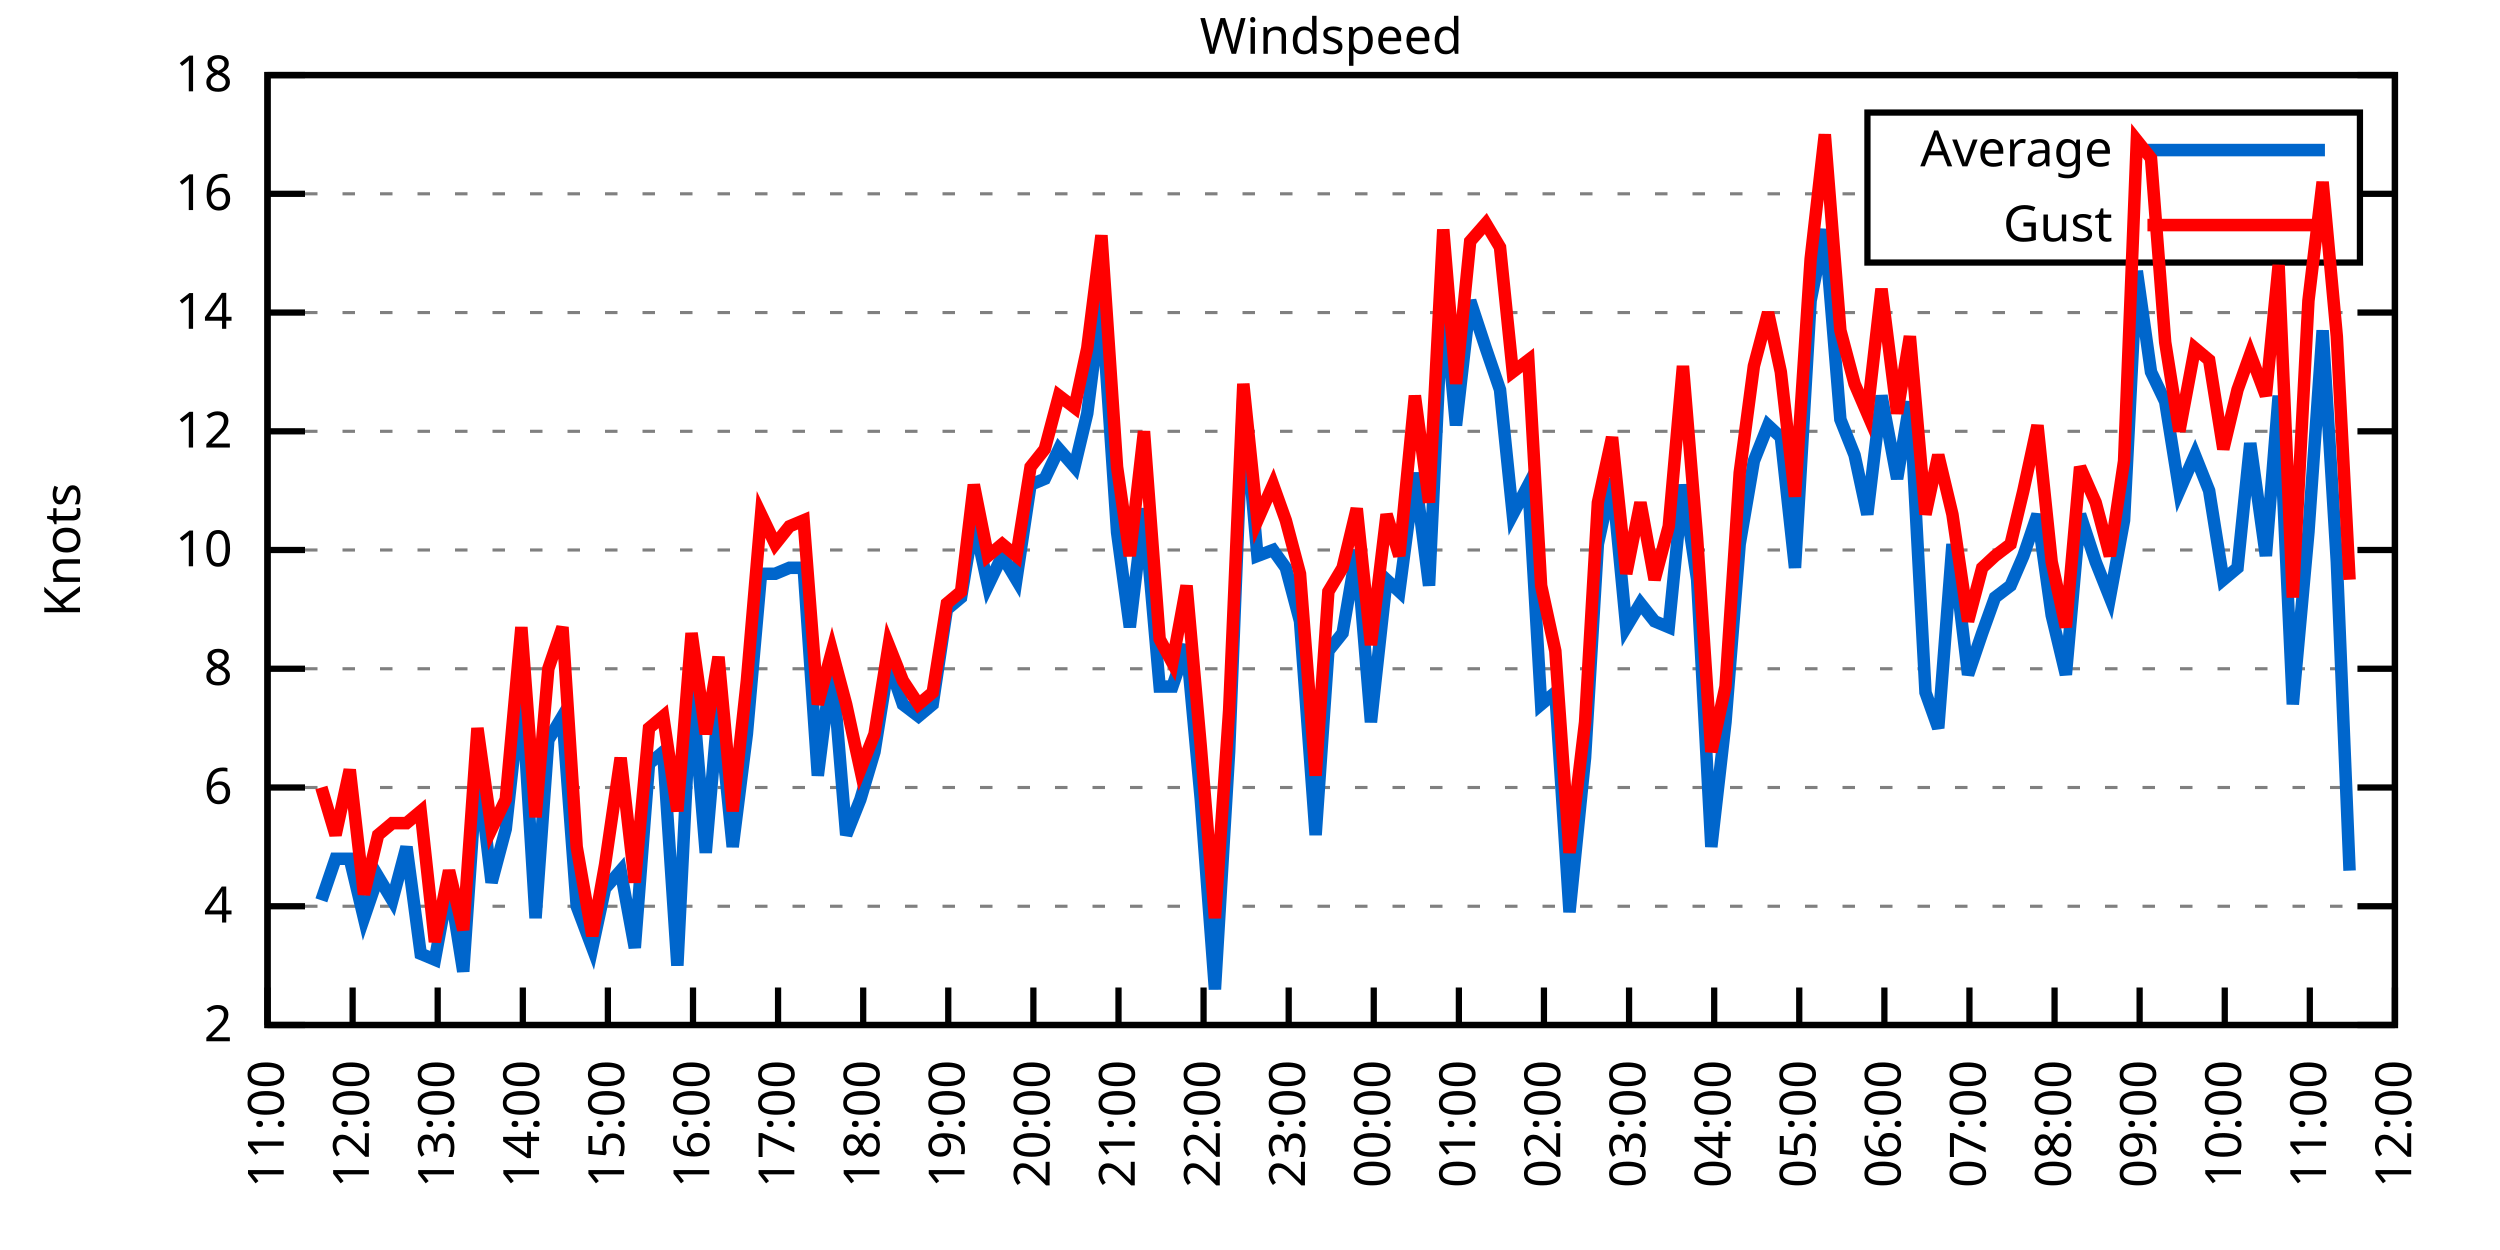
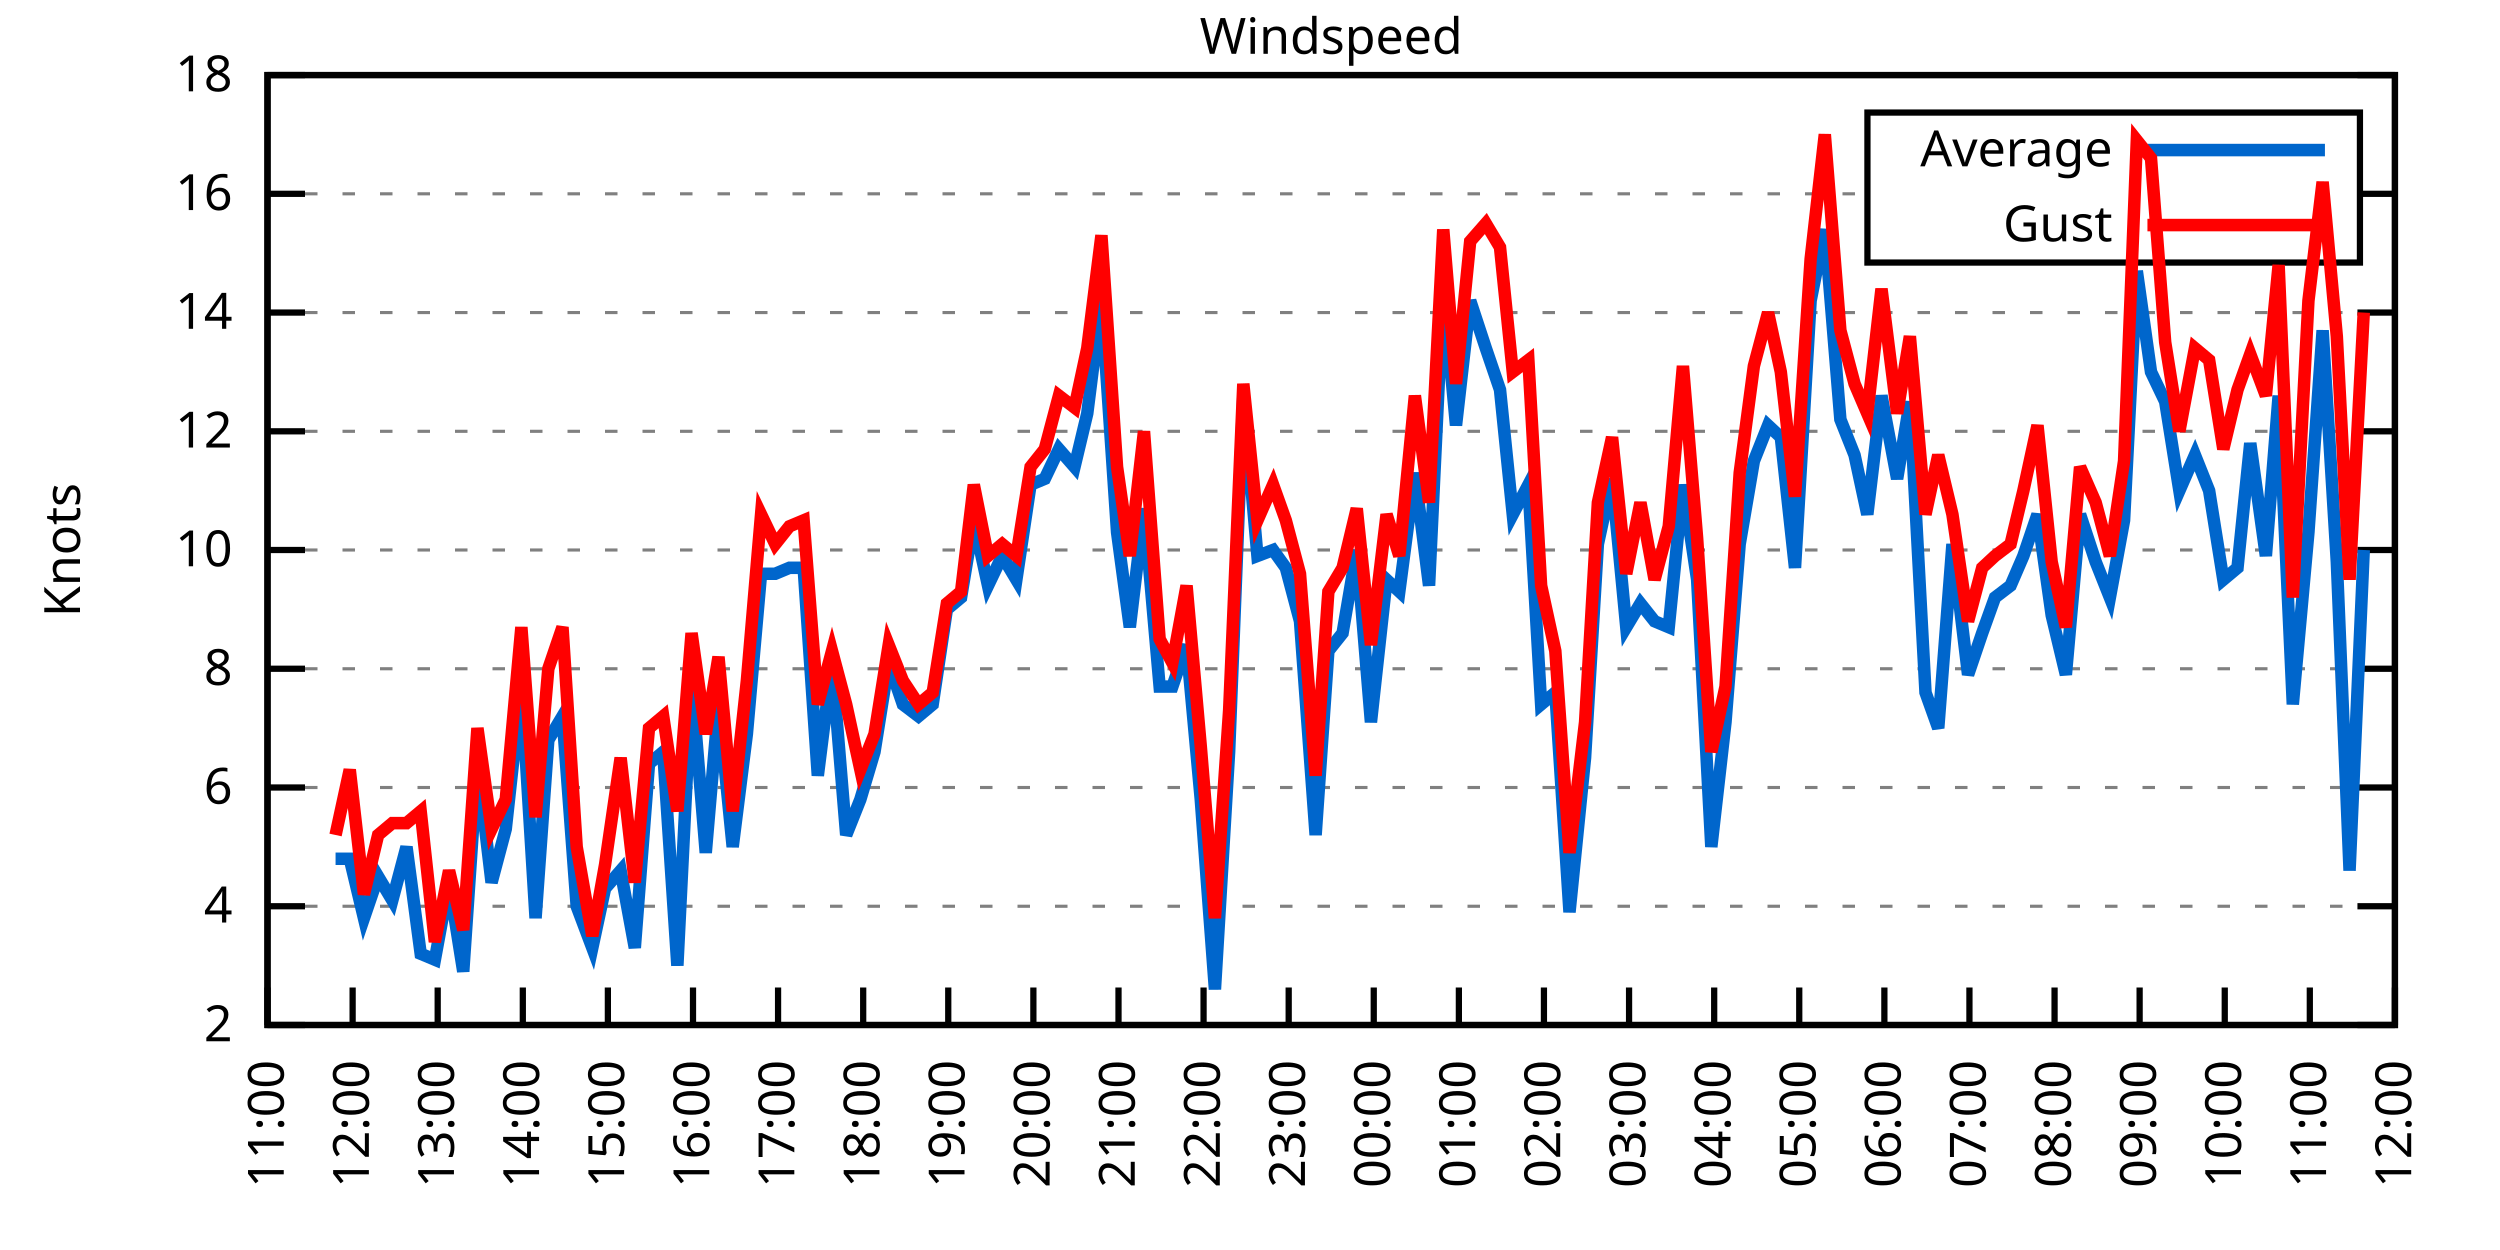
<svg xmlns="http://www.w3.org/2000/svg" xmlns:xlink="http://www.w3.org/1999/xlink" width="400" height="200" viewBox="0 0 400 200">
  <g id="gnuplot_canvas">
    <rect x="0" y="0" width="400" height="200" fill="none" />
    <defs>
      <circle id="gpDot" r="0.5" stroke-width="0.5" stroke="currentColor" />
      <path id="gpPt0" stroke-width="0.333" stroke="currentColor" d="M-1,0 h2 M0,-1 v2" />
      <path id="gpPt1" stroke-width="0.333" stroke="currentColor" d="M-1,-1 L1,1 M1,-1 L-1,1" />
      <path id="gpPt2" stroke-width="0.333" stroke="currentColor" d="M-1,0 L1,0 M0,-1 L0,1 M-1,-1 L1,1 M-1,1 L1,-1" />
      <rect id="gpPt3" stroke-width="0.333" stroke="currentColor" x="-1" y="-1" width="2" height="2" />
      <rect id="gpPt4" stroke-width="0.333" stroke="currentColor" fill="currentColor" x="-1" y="-1" width="2" height="2" />
      <circle id="gpPt5" stroke-width="0.333" stroke="currentColor" cx="0" cy="0" r="1" />
      <use xlink:href="#gpPt5" id="gpPt6" fill="currentColor" stroke="none" />
      <path id="gpPt7" stroke-width="0.333" stroke="currentColor" d="M0,-1.33 L-1.33,0.67 L1.33,0.67 z" />
      <use xlink:href="#gpPt7" id="gpPt8" fill="currentColor" stroke="none" />
      <use xlink:href="#gpPt7" id="gpPt9" stroke="currentColor" transform="rotate(180)" />
      <use xlink:href="#gpPt9" id="gpPt10" fill="currentColor" stroke="none" />
      <use xlink:href="#gpPt3" id="gpPt11" stroke="currentColor" transform="rotate(45)" />
      <use xlink:href="#gpPt11" id="gpPt12" fill="currentColor" stroke="none" />
      <path id="gpPt13" stroke-width="0.333" stroke="currentColor" d="M0,1.330 L1.265,0.411 L0.782,-1.067 L-0.782,-1.076 L-1.265,0.411 z" />
      <use xlink:href="#gpPt13" id="gpPt14" fill="currentColor" stroke="none" />
      <filter id="textbox" filterUnits="objectBoundingBox" x="0" y="0" height="1" width="1">
        <feFlood flood-color="white" flood-opacity="1" result="bgnd" />
        <feComposite in="SourceGraphic" in2="bgnd" operator="atop" />
      </filter>
      <filter id="greybox" filterUnits="objectBoundingBox" x="0" y="0" height="1" width="1">
        <feFlood flood-color="lightgrey" flood-opacity="1" result="grey" />
        <feComposite in="SourceGraphic" in2="grey" operator="atop" />
      </filter>
    </defs>
    <g fill="none" color="white" stroke="currentColor" stroke-width="1.00" stroke-linecap="butt" stroke-linejoin="miter">
</g>
    <g fill="none" color="black" stroke="currentColor" stroke-width="1.00" stroke-linecap="butt" stroke-linejoin="miter">
      <g stroke="none" shape-rendering="crispEdges">
        <polygon fill="rgb(255, 255, 255)" points="42.80,164.00 383.18,164.00 383.18,12.02 42.80,12.02 " />
      </g>
    </g>
    <g fill="none" color="black" stroke="currentColor" stroke-width="1.00" stroke-linecap="butt" stroke-linejoin="miter">
</g>
    <g fill="none" color="black" stroke="black" stroke-width="0.50" stroke-linecap="butt" stroke-linejoin="miter">
</g>
    <g fill="none" color="gray" stroke="currentColor" stroke-width="0.50" stroke-linecap="butt" stroke-linejoin="miter">
      <path stroke="gray" stroke-dasharray="2,4" class="gridline" d="M42.80,164.00 L383.19,164.00  " />
    </g>
    <g fill="none" color="gray" stroke="gray" stroke-width="1.00" stroke-linecap="butt" stroke-linejoin="miter">
</g>
    <g fill="none" color="black" stroke="currentColor" stroke-width="1.00" stroke-linecap="butt" stroke-linejoin="miter">
      <path stroke="black" d="M42.80,164.00 L48.80,164.00 M383.19,164.00 L377.19,164.00  " />
      <g transform="translate(37.20,166.60)" stroke="none" fill="black" font-family="Sans" font-size="8.00" text-anchor="end">
        <text>
          <tspan font-family="Sans"> 2</tspan>
        </text>
      </g>
    </g>
    <g fill="none" color="black" stroke="currentColor" stroke-width="1.00" stroke-linecap="butt" stroke-linejoin="miter">
</g>
    <g fill="none" color="black" stroke="black" stroke-width="0.50" stroke-linecap="butt" stroke-linejoin="miter">
</g>
    <g fill="none" color="gray" stroke="currentColor" stroke-width="0.50" stroke-linecap="butt" stroke-linejoin="miter">
      <path stroke="gray" stroke-dasharray="2,4" class="gridline" d="M42.80,145.00 L383.19,145.00  " />
    </g>
    <g fill="none" color="gray" stroke="gray" stroke-width="1.00" stroke-linecap="butt" stroke-linejoin="miter">
</g>
    <g fill="none" color="black" stroke="currentColor" stroke-width="1.00" stroke-linecap="butt" stroke-linejoin="miter">
      <path stroke="black" d="M42.80,145.00 L48.80,145.00 M383.19,145.00 L377.19,145.00  " />
      <g transform="translate(37.20,147.60)" stroke="none" fill="black" font-family="Sans" font-size="8.00" text-anchor="end">
        <text>
          <tspan font-family="Sans"> 4</tspan>
        </text>
      </g>
    </g>
    <g fill="none" color="black" stroke="currentColor" stroke-width="1.00" stroke-linecap="butt" stroke-linejoin="miter">
</g>
    <g fill="none" color="black" stroke="black" stroke-width="0.50" stroke-linecap="butt" stroke-linejoin="miter">
</g>
    <g fill="none" color="gray" stroke="currentColor" stroke-width="0.50" stroke-linecap="butt" stroke-linejoin="miter">
      <path stroke="gray" stroke-dasharray="2,4" class="gridline" d="M42.80,126.00 L383.19,126.00  " />
    </g>
    <g fill="none" color="gray" stroke="gray" stroke-width="1.00" stroke-linecap="butt" stroke-linejoin="miter">
</g>
    <g fill="none" color="black" stroke="currentColor" stroke-width="1.00" stroke-linecap="butt" stroke-linejoin="miter">
      <path stroke="black" d="M42.80,126.00 L48.80,126.00 M383.19,126.00 L377.19,126.00  " />
      <g transform="translate(37.20,128.60)" stroke="none" fill="black" font-family="Sans" font-size="8.00" text-anchor="end">
        <text>
          <tspan font-family="Sans"> 6</tspan>
        </text>
      </g>
    </g>
    <g fill="none" color="black" stroke="currentColor" stroke-width="1.00" stroke-linecap="butt" stroke-linejoin="miter">
</g>
    <g fill="none" color="black" stroke="black" stroke-width="0.50" stroke-linecap="butt" stroke-linejoin="miter">
</g>
    <g fill="none" color="gray" stroke="currentColor" stroke-width="0.50" stroke-linecap="butt" stroke-linejoin="miter">
      <path stroke="gray" stroke-dasharray="2,4" class="gridline" d="M42.80,107.00 L383.19,107.00  " />
    </g>
    <g fill="none" color="gray" stroke="gray" stroke-width="1.00" stroke-linecap="butt" stroke-linejoin="miter">
</g>
    <g fill="none" color="black" stroke="currentColor" stroke-width="1.00" stroke-linecap="butt" stroke-linejoin="miter">
      <path stroke="black" d="M42.80,107.00 L48.80,107.00 M383.19,107.00 L377.19,107.00  " />
      <g transform="translate(37.20,109.60)" stroke="none" fill="black" font-family="Sans" font-size="8.00" text-anchor="end">
        <text>
          <tspan font-family="Sans"> 8</tspan>
        </text>
      </g>
    </g>
    <g fill="none" color="black" stroke="currentColor" stroke-width="1.00" stroke-linecap="butt" stroke-linejoin="miter">
</g>
    <g fill="none" color="black" stroke="black" stroke-width="0.50" stroke-linecap="butt" stroke-linejoin="miter">
</g>
    <g fill="none" color="gray" stroke="currentColor" stroke-width="0.50" stroke-linecap="butt" stroke-linejoin="miter">
      <path stroke="gray" stroke-dasharray="2,4" class="gridline" d="M42.80,88.00 L383.19,88.00  " />
    </g>
    <g fill="none" color="gray" stroke="gray" stroke-width="1.00" stroke-linecap="butt" stroke-linejoin="miter">
</g>
    <g fill="none" color="black" stroke="currentColor" stroke-width="1.00" stroke-linecap="butt" stroke-linejoin="miter">
      <path stroke="black" d="M42.80,88.00 L48.80,88.00 M383.19,88.00 L377.19,88.00  " />
      <g transform="translate(37.20,90.60)" stroke="none" fill="black" font-family="Sans" font-size="8.00" text-anchor="end">
        <text>
          <tspan font-family="Sans"> 10</tspan>
        </text>
      </g>
    </g>
    <g fill="none" color="black" stroke="currentColor" stroke-width="1.00" stroke-linecap="butt" stroke-linejoin="miter">
</g>
    <g fill="none" color="black" stroke="black" stroke-width="0.50" stroke-linecap="butt" stroke-linejoin="miter">
</g>
    <g fill="none" color="gray" stroke="currentColor" stroke-width="0.50" stroke-linecap="butt" stroke-linejoin="miter">
      <path stroke="gray" stroke-dasharray="2,4" class="gridline" d="M42.80,69.01 L383.19,69.01  " />
    </g>
    <g fill="none" color="gray" stroke="gray" stroke-width="1.00" stroke-linecap="butt" stroke-linejoin="miter">
</g>
    <g fill="none" color="black" stroke="currentColor" stroke-width="1.00" stroke-linecap="butt" stroke-linejoin="miter">
      <path stroke="black" d="M42.80,69.01 L48.80,69.01 M383.19,69.01 L377.19,69.01  " />
      <g transform="translate(37.20,71.61)" stroke="none" fill="black" font-family="Sans" font-size="8.00" text-anchor="end">
        <text>
          <tspan font-family="Sans"> 12</tspan>
        </text>
      </g>
    </g>
    <g fill="none" color="black" stroke="currentColor" stroke-width="1.00" stroke-linecap="butt" stroke-linejoin="miter">
</g>
    <g fill="none" color="black" stroke="black" stroke-width="0.50" stroke-linecap="butt" stroke-linejoin="miter">
</g>
    <g fill="none" color="gray" stroke="currentColor" stroke-width="0.50" stroke-linecap="butt" stroke-linejoin="miter">
      <path stroke="gray" stroke-dasharray="2,4" class="gridline" d="M42.80,50.01 L383.19,50.01  " />
    </g>
    <g fill="none" color="gray" stroke="gray" stroke-width="1.00" stroke-linecap="butt" stroke-linejoin="miter">
</g>
    <g fill="none" color="black" stroke="currentColor" stroke-width="1.00" stroke-linecap="butt" stroke-linejoin="miter">
      <path stroke="black" d="M42.80,50.01 L48.80,50.01 M383.19,50.01 L377.19,50.01  " />
      <g transform="translate(37.20,52.61)" stroke="none" fill="black" font-family="Sans" font-size="8.00" text-anchor="end">
        <text>
          <tspan font-family="Sans"> 14</tspan>
        </text>
      </g>
    </g>
    <g fill="none" color="black" stroke="currentColor" stroke-width="1.00" stroke-linecap="butt" stroke-linejoin="miter">
</g>
    <g fill="none" color="black" stroke="black" stroke-width="0.50" stroke-linecap="butt" stroke-linejoin="miter">
</g>
    <g fill="none" color="gray" stroke="currentColor" stroke-width="0.50" stroke-linecap="butt" stroke-linejoin="miter">
      <path stroke="gray" stroke-dasharray="2,4" class="gridline" d="M42.80,31.01 L298.79,31.01 M377.59,31.01 L383.19,31.01  " />
    </g>
    <g fill="none" color="gray" stroke="gray" stroke-width="1.00" stroke-linecap="butt" stroke-linejoin="miter">
</g>
    <g fill="none" color="black" stroke="currentColor" stroke-width="1.00" stroke-linecap="butt" stroke-linejoin="miter">
      <path stroke="black" d="M42.80,31.01 L48.80,31.01 M383.19,31.01 L377.19,31.01  " />
      <g transform="translate(37.20,33.61)" stroke="none" fill="black" font-family="Sans" font-size="8.00" text-anchor="end">
        <text>
          <tspan font-family="Sans"> 16</tspan>
        </text>
      </g>
    </g>
    <g fill="none" color="black" stroke="currentColor" stroke-width="1.00" stroke-linecap="butt" stroke-linejoin="miter">
</g>
    <g fill="none" color="black" stroke="black" stroke-width="0.50" stroke-linecap="butt" stroke-linejoin="miter">
</g>
    <g fill="none" color="gray" stroke="currentColor" stroke-width="0.50" stroke-linecap="butt" stroke-linejoin="miter">
      <path stroke="gray" stroke-dasharray="2,4" class="gridline" d="M42.80,12.01 L383.19,12.01  " />
    </g>
    <g fill="none" color="gray" stroke="gray" stroke-width="1.00" stroke-linecap="butt" stroke-linejoin="miter">
</g>
    <g fill="none" color="black" stroke="currentColor" stroke-width="1.00" stroke-linecap="butt" stroke-linejoin="miter">
      <path stroke="black" d="M42.80,12.01 L48.80,12.01 M383.19,12.01 L377.19,12.01  " />
      <g transform="translate(37.20,14.61)" stroke="none" fill="black" font-family="Sans" font-size="8.00" text-anchor="end">
        <text>
          <tspan font-family="Sans"> 18</tspan>
        </text>
      </g>
    </g>
    <g fill="none" color="black" stroke="currentColor" stroke-width="1.00" stroke-linecap="butt" stroke-linejoin="miter">
      <path stroke="black" d="M42.80,164.00 L42.80,158.00  " />
      <g transform="translate(45.40,169.60) rotate(270.00)" stroke="none" fill="black" font-family="Sans" font-size="8.00" text-anchor="end">
        <text>
          <tspan font-family="Sans">11:00</tspan>
        </text>
      </g>
    </g>
    <g fill="none" color="black" stroke="currentColor" stroke-width="1.00" stroke-linecap="butt" stroke-linejoin="miter">
      <path stroke="black" d="M56.42,164.00 L56.42,158.00  " />
      <g transform="translate(59.02,169.60) rotate(270.00)" stroke="none" fill="black" font-family="Sans" font-size="8.00" text-anchor="end">
        <text>
          <tspan font-family="Sans">12:00</tspan>
        </text>
      </g>
    </g>
    <g fill="none" color="black" stroke="currentColor" stroke-width="1.00" stroke-linecap="butt" stroke-linejoin="miter">
      <path stroke="black" d="M70.03,164.00 L70.03,158.00  " />
      <g transform="translate(72.63,169.60) rotate(270.00)" stroke="none" fill="black" font-family="Sans" font-size="8.00" text-anchor="end">
        <text>
          <tspan font-family="Sans">13:00</tspan>
        </text>
      </g>
    </g>
    <g fill="none" color="black" stroke="currentColor" stroke-width="1.00" stroke-linecap="butt" stroke-linejoin="miter">
      <path stroke="black" d="M83.65,164.00 L83.65,158.00  " />
      <g transform="translate(86.25,169.60) rotate(270.00)" stroke="none" fill="black" font-family="Sans" font-size="8.00" text-anchor="end">
        <text>
          <tspan font-family="Sans">14:00</tspan>
        </text>
      </g>
    </g>
    <g fill="none" color="black" stroke="currentColor" stroke-width="1.00" stroke-linecap="butt" stroke-linejoin="miter">
      <path stroke="black" d="M97.26,164.00 L97.26,158.00  " />
      <g transform="translate(99.86,169.60) rotate(270.00)" stroke="none" fill="black" font-family="Sans" font-size="8.00" text-anchor="end">
        <text>
          <tspan font-family="Sans">15:00</tspan>
        </text>
      </g>
    </g>
    <g fill="none" color="black" stroke="currentColor" stroke-width="1.00" stroke-linecap="butt" stroke-linejoin="miter">
      <path stroke="black" d="M110.88,164.00 L110.88,158.00  " />
      <g transform="translate(113.48,169.60) rotate(270.00)" stroke="none" fill="black" font-family="Sans" font-size="8.00" text-anchor="end">
        <text>
          <tspan font-family="Sans">16:00</tspan>
        </text>
      </g>
    </g>
    <g fill="none" color="black" stroke="currentColor" stroke-width="1.00" stroke-linecap="butt" stroke-linejoin="miter">
      <path stroke="black" d="M124.49,164.00 L124.49,158.00  " />
      <g transform="translate(127.09,169.60) rotate(270.00)" stroke="none" fill="black" font-family="Sans" font-size="8.00" text-anchor="end">
        <text>
          <tspan font-family="Sans">17:00</tspan>
        </text>
      </g>
    </g>
    <g fill="none" color="black" stroke="currentColor" stroke-width="1.00" stroke-linecap="butt" stroke-linejoin="miter">
      <path stroke="black" d="M138.11,164.00 L138.11,158.00  " />
      <g transform="translate(140.71,169.60) rotate(270.00)" stroke="none" fill="black" font-family="Sans" font-size="8.00" text-anchor="end">
        <text>
          <tspan font-family="Sans">18:00</tspan>
        </text>
      </g>
    </g>
    <g fill="none" color="black" stroke="currentColor" stroke-width="1.00" stroke-linecap="butt" stroke-linejoin="miter">
      <path stroke="black" d="M151.72,164.00 L151.72,158.00  " />
      <g transform="translate(154.32,169.60) rotate(270.00)" stroke="none" fill="black" font-family="Sans" font-size="8.00" text-anchor="end">
        <text>
          <tspan font-family="Sans">19:00</tspan>
        </text>
      </g>
    </g>
    <g fill="none" color="black" stroke="currentColor" stroke-width="1.00" stroke-linecap="butt" stroke-linejoin="miter">
      <path stroke="black" d="M165.34,164.00 L165.34,158.00  " />
      <g transform="translate(167.94,169.60) rotate(270.00)" stroke="none" fill="black" font-family="Sans" font-size="8.00" text-anchor="end">
        <text>
          <tspan font-family="Sans">20:00</tspan>
        </text>
      </g>
    </g>
    <g fill="none" color="black" stroke="currentColor" stroke-width="1.00" stroke-linecap="butt" stroke-linejoin="miter">
      <path stroke="black" d="M178.96,164.00 L178.96,158.00  " />
      <g transform="translate(181.56,169.60) rotate(270.00)" stroke="none" fill="black" font-family="Sans" font-size="8.00" text-anchor="end">
        <text>
          <tspan font-family="Sans">21:00</tspan>
        </text>
      </g>
    </g>
    <g fill="none" color="black" stroke="currentColor" stroke-width="1.00" stroke-linecap="butt" stroke-linejoin="miter">
      <path stroke="black" d="M192.57,164.00 L192.57,158.00  " />
      <g transform="translate(195.17,169.60) rotate(270.00)" stroke="none" fill="black" font-family="Sans" font-size="8.00" text-anchor="end">
        <text>
          <tspan font-family="Sans">22:00</tspan>
        </text>
      </g>
    </g>
    <g fill="none" color="black" stroke="currentColor" stroke-width="1.00" stroke-linecap="butt" stroke-linejoin="miter">
      <path stroke="black" d="M206.19,164.00 L206.19,158.00  " />
      <g transform="translate(208.79,169.60) rotate(270.00)" stroke="none" fill="black" font-family="Sans" font-size="8.00" text-anchor="end">
        <text>
          <tspan font-family="Sans">23:00</tspan>
        </text>
      </g>
    </g>
    <g fill="none" color="black" stroke="currentColor" stroke-width="1.00" stroke-linecap="butt" stroke-linejoin="miter">
      <path stroke="black" d="M219.80,164.00 L219.80,158.00  " />
      <g transform="translate(222.40,169.60) rotate(270.00)" stroke="none" fill="black" font-family="Sans" font-size="8.00" text-anchor="end">
        <text>
          <tspan font-family="Sans">00:00</tspan>
        </text>
      </g>
    </g>
    <g fill="none" color="black" stroke="currentColor" stroke-width="1.00" stroke-linecap="butt" stroke-linejoin="miter">
      <path stroke="black" d="M233.42,164.00 L233.42,158.00  " />
      <g transform="translate(236.02,169.60) rotate(270.00)" stroke="none" fill="black" font-family="Sans" font-size="8.00" text-anchor="end">
        <text>
          <tspan font-family="Sans">01:00</tspan>
        </text>
      </g>
    </g>
    <g fill="none" color="black" stroke="currentColor" stroke-width="1.00" stroke-linecap="butt" stroke-linejoin="miter">
      <path stroke="black" d="M247.03,164.00 L247.03,158.00  " />
      <g transform="translate(249.63,169.60) rotate(270.00)" stroke="none" fill="black" font-family="Sans" font-size="8.00" text-anchor="end">
        <text>
          <tspan font-family="Sans">02:00</tspan>
        </text>
      </g>
    </g>
    <g fill="none" color="black" stroke="currentColor" stroke-width="1.00" stroke-linecap="butt" stroke-linejoin="miter">
      <path stroke="black" d="M260.65,164.00 L260.65,158.00  " />
      <g transform="translate(263.25,169.60) rotate(270.00)" stroke="none" fill="black" font-family="Sans" font-size="8.00" text-anchor="end">
        <text>
          <tspan font-family="Sans">03:00</tspan>
        </text>
      </g>
    </g>
    <g fill="none" color="black" stroke="currentColor" stroke-width="1.00" stroke-linecap="butt" stroke-linejoin="miter">
      <path stroke="black" d="M274.27,164.00 L274.27,158.00  " />
      <g transform="translate(276.87,169.60) rotate(270.00)" stroke="none" fill="black" font-family="Sans" font-size="8.00" text-anchor="end">
        <text>
          <tspan font-family="Sans">04:00</tspan>
        </text>
      </g>
    </g>
    <g fill="none" color="black" stroke="currentColor" stroke-width="1.00" stroke-linecap="butt" stroke-linejoin="miter">
      <path stroke="black" d="M287.88,164.00 L287.88,158.00  " />
      <g transform="translate(290.48,169.60) rotate(270.00)" stroke="none" fill="black" font-family="Sans" font-size="8.00" text-anchor="end">
        <text>
          <tspan font-family="Sans">05:00</tspan>
        </text>
      </g>
    </g>
    <g fill="none" color="black" stroke="currentColor" stroke-width="1.00" stroke-linecap="butt" stroke-linejoin="miter">
      <path stroke="black" d="M301.50,164.00 L301.50,158.00  " />
      <g transform="translate(304.10,169.60) rotate(270.00)" stroke="none" fill="black" font-family="Sans" font-size="8.00" text-anchor="end">
        <text>
          <tspan font-family="Sans">06:00</tspan>
        </text>
      </g>
    </g>
    <g fill="none" color="black" stroke="currentColor" stroke-width="1.00" stroke-linecap="butt" stroke-linejoin="miter">
      <path stroke="black" d="M315.11,164.00 L315.11,158.00  " />
      <g transform="translate(317.71,169.60) rotate(270.00)" stroke="none" fill="black" font-family="Sans" font-size="8.00" text-anchor="end">
        <text>
          <tspan font-family="Sans">07:00</tspan>
        </text>
      </g>
    </g>
    <g fill="none" color="black" stroke="currentColor" stroke-width="1.00" stroke-linecap="butt" stroke-linejoin="miter">
      <path stroke="black" d="M328.73,164.00 L328.73,158.00  " />
      <g transform="translate(331.33,169.60) rotate(270.00)" stroke="none" fill="black" font-family="Sans" font-size="8.00" text-anchor="end">
        <text>
          <tspan font-family="Sans">08:00</tspan>
        </text>
      </g>
    </g>
    <g fill="none" color="black" stroke="currentColor" stroke-width="1.00" stroke-linecap="butt" stroke-linejoin="miter">
      <path stroke="black" d="M342.34,164.00 L342.34,158.00  " />
      <g transform="translate(344.94,169.60) rotate(270.00)" stroke="none" fill="black" font-family="Sans" font-size="8.00" text-anchor="end">
        <text>
          <tspan font-family="Sans">09:00</tspan>
        </text>
      </g>
    </g>
    <g fill="none" color="black" stroke="currentColor" stroke-width="1.00" stroke-linecap="butt" stroke-linejoin="miter">
      <path stroke="black" d="M355.96,164.00 L355.96,158.00  " />
      <g transform="translate(358.56,169.60) rotate(270.00)" stroke="none" fill="black" font-family="Sans" font-size="8.00" text-anchor="end">
        <text>
          <tspan font-family="Sans">10:00</tspan>
        </text>
      </g>
    </g>
    <g fill="none" color="black" stroke="currentColor" stroke-width="1.00" stroke-linecap="butt" stroke-linejoin="miter">
      <path stroke="black" d="M369.57,164.00 L369.57,158.00  " />
      <g transform="translate(372.17,169.60) rotate(270.00)" stroke="none" fill="black" font-family="Sans" font-size="8.00" text-anchor="end">
        <text>
          <tspan font-family="Sans">11:00</tspan>
        </text>
      </g>
    </g>
    <g fill="none" color="black" stroke="currentColor" stroke-width="1.00" stroke-linecap="butt" stroke-linejoin="miter">
      <path stroke="black" d="M383.19,164.00 L383.19,158.00  " />
      <g transform="translate(385.79,169.60) rotate(270.00)" stroke="none" fill="black" font-family="Sans" font-size="8.00" text-anchor="end">
        <text>
          <tspan font-family="Sans">12:00</tspan>
        </text>
      </g>
    </g>
    <g fill="none" color="black" stroke="currentColor" stroke-width="1.00" stroke-linecap="butt" stroke-linejoin="miter">
</g>
    <g fill="none" color="black" stroke="currentColor" stroke-width="1.00" stroke-linecap="butt" stroke-linejoin="miter">
      <path stroke="black" d="M42.80,12.01 L42.80,164.00 L383.19,164.00 L383.19,12.01 L42.80,12.01 Z  " />
    </g>
    <g fill="none" color="black" stroke="currentColor" stroke-width="1.00" stroke-linecap="butt" stroke-linejoin="miter">
</g>
    <g fill="none" color="black" stroke="currentColor" stroke-width="1.00" stroke-linecap="butt" stroke-linejoin="miter">
      <path stroke="black" d="M298.79,42.01 L298.79,18.01 L377.59,18.01 L377.59,42.01 L298.79,42.01 Z  " />
    </g>
    <g id="Windspeed_plot_1">
      <g fill="none" color="white" stroke="black" stroke-width="2.00" stroke-linecap="butt" stroke-linejoin="miter">
</g>
      <g fill="none" color="black" stroke="currentColor" stroke-width="2.00" stroke-linecap="butt" stroke-linejoin="miter">
        <g transform="translate(337.99,26.61)" stroke="none" fill="black" font-family="Sans" font-size="8.00" text-anchor="end">
          <text>
            <tspan font-family="Sans">Average</tspan>
          </text>
        </g>
      </g>
      <g fill="none" color="black" stroke="currentColor" stroke-width="2.00" stroke-linecap="butt" stroke-linejoin="miter">
-         <path stroke="rgb(  0, 102, 204)" d="M343.59,24.01 L371.99,24.01 M51.42,144.05 L53.69,137.40 L55.96,137.40 L58.23,146.90 L60.50,140.25 L62.77,144.05   L65.04,135.50 L67.31,152.60 L69.58,153.55 L71.85,141.20 L74.12,155.45 L76.39,122.20 L78.65,141.20 L80.92,132.65   L83.42,109.85 L85.69,146.90 L87.73,118.40 L90.00,114.60 L92.27,145.00 L94.77,151.65 L96.81,142.15 L99.30,139.30   L101.57,151.65 L103.84,122.20 L106.11,120.30 L108.38,154.50 L110.65,108.90 L112.92,136.45 L114.96,112.70 L117.23,135.50   L119.50,117.45 L121.77,91.80 L124.04,91.80 L126.31,90.85 L128.58,90.85 L130.85,124.10 L133.12,106.05 L135.39,133.60   L137.66,127.90 L139.92,120.30 L142.19,106.05 L144.46,112.70 L146.96,114.60 L149.23,112.70 L151.50,97.50 L153.77,95.60   L155.81,83.26 L158.08,93.70 L160.35,88.95 L162.62,92.75 L164.89,77.56 L167.16,76.61 L169.43,71.86 L171.92,74.71   L173.96,66.16 L176.23,48.11 L178.73,85.16 L180.77,100.35 L183.04,81.36 L185.54,109.85 L187.58,109.85 L189.85,103.20   L192.12,127.90 L194.39,158.30 L196.66,120.30 L198.93,63.31 L201.19,88.95 L203.69,88.00 L205.73,90.85 L208.00,99.40   L210.50,133.60 L212.54,104.15 L214.81,101.30 L217.08,88.00 L219.35,115.55 L221.85,92.75 L223.89,94.65 L226.38,75.66   L228.65,93.70 L230.92,46.21 L232.96,68.06 L235.23,48.11 L237.73,55.71 L240.00,62.36 L242.04,82.31 L244.54,77.56   L246.58,112.70 L248.85,110.80 L251.12,145.95 L253.61,121.25 L255.66,87.06 L257.93,76.61 L260.20,100.35 L262.47,96.55   L264.73,99.40 L267.00,100.35 L269.27,77.56 L271.54,92.75 L273.81,135.50 L276.08,115.55 L278.35,87.06 L280.62,73.76   L282.89,68.06 L284.93,69.96 L287.20,90.85 L289.70,48.11 L291.97,36.71 L294.46,67.11 L296.73,72.81 L298.77,82.31   L301.04,63.31 L303.54,76.61 L305.58,64.26 L308.08,110.80 L310.12,116.50 L312.39,87.06 L314.89,107.95 L317.15,101.30   L319.20,95.60 L321.69,93.70 L323.74,88.95 L326.00,82.31 L328.27,98.45 L330.54,107.95 L332.81,82.31 L335.31,89.90   L337.58,95.60 L339.85,83.26 L341.89,43.36 L344.16,59.51 L346.43,64.26 L348.70,78.51 L351.19,72.81 L353.46,78.51   L355.73,92.75 L358.00,90.85 L360.04,70.91 L362.54,88.95 L364.58,63.31 L366.85,112.70 L369.35,85.16 L371.62,52.86   L373.89,89.90 L375.93,139.30  " />
+         <path stroke="rgb(  0, 102, 204)" d="M343.59,24.01 L371.99,24.01 M53.69,137.40 L55.96,137.40 L58.23,146.90 L60.50,140.25 L62.77,144.05 L65.04,135.50   L67.31,152.60 L69.58,153.55 L71.85,141.20 L74.12,155.45 L76.39,122.20 L78.65,141.20 L80.92,132.65 L83.42,109.85   L85.69,146.90 L87.73,118.40 L90.00,114.60 L92.27,145.00 L94.77,151.65 L96.81,142.15 L99.30,139.30 L101.57,151.65   L103.84,122.20 L106.11,120.30 L108.38,154.50 L110.65,108.90 L112.92,136.45 L114.96,112.70 L117.23,135.50 L119.50,117.45   L121.77,91.80 L124.04,91.80 L126.31,90.85 L128.58,90.85 L130.85,124.10 L133.12,106.05 L135.39,133.60 L137.66,127.90   L139.92,120.30 L142.19,106.05 L144.46,112.70 L146.96,114.60 L149.23,112.70 L151.50,97.50 L153.77,95.60 L155.81,83.26   L158.08,93.70 L160.35,88.95 L162.62,92.75 L164.89,77.56 L167.16,76.61 L169.43,71.86 L171.92,74.71 L173.96,66.16   L176.23,48.11 L178.73,85.16 L180.77,100.35 L183.04,81.36 L185.54,109.85 L187.58,109.85 L189.85,103.20 L192.12,127.90   L194.39,158.30 L196.66,120.30 L198.93,63.31 L201.19,88.95 L203.69,88.00 L205.73,90.85 L208.00,99.40 L210.50,133.60   L212.54,104.15 L214.81,101.30 L217.08,88.00 L219.35,115.55 L221.85,92.75 L223.89,94.65 L226.38,75.66 L228.65,93.70   L230.92,46.21 L232.96,68.06 L235.23,48.11 L237.73,55.71 L240.00,62.36 L242.04,82.31 L244.54,77.56 L246.58,112.70   L248.85,110.80 L251.12,145.95 L253.61,121.25 L255.66,87.06 L257.93,76.61 L260.20,100.35 L262.47,96.55 L264.73,99.40   L267.00,100.35 L269.27,77.56 L271.54,92.75 L273.81,135.50 L276.08,115.55 L278.35,87.06 L280.62,73.76 L282.89,68.06   L284.93,69.96 L287.20,90.85 L289.70,48.11 L291.97,36.71 L294.46,67.11 L296.73,72.81 L298.77,82.31 L301.04,63.31   L303.54,76.61 L305.58,64.26 L308.08,110.80 L310.12,116.50 L312.39,87.06 L314.89,107.95 L317.15,101.30 L319.20,95.60   L321.69,93.70 L323.74,88.95 L326.00,82.31 L328.27,98.45 L330.54,107.95 L332.81,82.31 L335.31,89.90 L337.58,95.60   L339.85,83.26 L341.89,43.36 L344.16,59.51 L346.43,64.26 L348.70,78.51 L351.19,72.81 L353.46,78.51 L355.73,92.75   L358.00,90.85 L360.04,70.91 L362.54,88.95 L364.58,63.31 L366.85,112.70 L369.35,85.16 L371.62,52.86 L373.89,89.90   L375.93,139.30 L378.20,88.00  " />
      </g>
    </g>
    <g id="Windspeed_plot_2">
      <g fill="none" color="black" stroke="currentColor" stroke-width="2.00" stroke-linecap="butt" stroke-linejoin="miter">
        <g transform="translate(337.99,38.61)" stroke="none" fill="black" font-family="Sans" font-size="8.00" text-anchor="end">
          <text>
            <tspan font-family="Sans">Gust</tspan>
          </text>
        </g>
      </g>
      <g fill="none" color="black" stroke="currentColor" stroke-width="2.00" stroke-linecap="butt" stroke-linejoin="miter">
-         <path stroke="rgb(255,   0,   0)" d="M343.59,36.01 L371.99,36.01 M51.42,126.00 L53.69,133.60 L55.96,123.15 L58.23,143.10 L60.50,133.60 L62.77,131.70   L65.04,131.70 L67.31,129.80 L69.58,150.70 L71.85,139.30 L74.12,148.80 L76.39,116.50 L78.65,132.65 L80.92,127.90   L83.42,100.35 L85.69,130.75 L87.73,107.00 L90.00,100.35 L92.27,135.50 L94.77,149.75 L96.81,138.35 L99.30,121.25   L101.57,141.20 L103.84,116.50 L106.11,114.60 L108.38,129.80 L110.65,101.30 L112.92,117.45 L114.96,105.10 L117.23,129.80   L119.50,108.90 L121.77,82.31 L124.04,87.06 L126.31,84.21 L128.58,83.26 L130.85,112.70 L133.12,104.15 L135.39,112.70   L137.66,123.15 L139.92,117.45 L142.19,103.20 L144.46,108.90 L146.96,112.70 L149.23,110.80 L151.50,96.55 L153.77,94.65   L155.81,77.56 L158.08,88.95 L160.35,87.06 L162.62,88.95 L164.89,74.71 L167.16,71.86 L169.43,63.31 L171.92,65.21   L173.96,55.71 L176.23,37.66 L178.73,74.71 L180.77,88.95 L183.04,69.01 L185.54,102.25 L187.58,106.05 L189.85,93.70   L192.12,119.35 L194.39,146.90 L196.66,113.65 L198.93,61.41 L201.19,83.26 L203.69,77.56 L205.73,83.26 L208.00,91.80   L210.50,124.10 L212.54,94.65 L214.81,90.85 L217.08,81.36 L219.35,103.20 L221.85,82.31 L223.89,88.95 L226.38,63.31   L228.65,80.41 L230.92,36.71 L232.96,61.41 L235.23,38.61 L237.73,35.76 L240.00,39.56 L242.04,59.51 L244.54,57.61   L246.58,93.70 L248.85,104.15 L251.12,136.45 L253.61,115.55 L255.66,80.41 L257.93,69.96 L260.20,91.80 L262.47,80.41   L264.73,92.75 L267.00,84.21 L269.27,58.56 L271.54,86.11 L273.81,120.30 L276.08,109.85 L278.35,75.66 L280.62,58.56   L282.89,50.01 L284.93,59.51 L287.20,79.46 L289.70,41.46 L291.97,21.51 L294.46,52.86 L296.73,61.41 L298.77,66.16   L301.04,46.21 L303.54,66.16 L305.58,53.81 L308.08,82.31 L310.12,72.81 L312.39,82.31 L314.89,99.40 L317.15,90.85   L319.20,88.95 L321.69,87.06 L323.74,78.51 L326.00,68.06 L328.27,89.90 L330.54,100.35 L332.81,74.71 L335.31,80.41   L337.58,88.95 L339.85,73.76 L341.89,22.46 L344.16,25.31 L346.43,54.76 L348.70,69.01 L351.19,55.71 L353.46,57.61   L355.73,71.86 L358.00,62.36 L360.04,56.66 L362.54,63.31 L364.58,42.41 L366.85,95.60 L369.35,48.11 L371.62,29.11   L373.89,53.81 L375.93,92.75  " />
+         <path stroke="rgb(255,   0,   0)" d="M343.59,36.01 L371.99,36.01 M53.69,133.60 L55.96,123.15 L58.23,143.10 L60.50,133.60 L62.77,131.70 L65.04,131.70   L67.31,129.80 L69.58,150.70 L71.85,139.30 L74.12,148.80 L76.39,116.50 L78.65,132.65 L80.92,127.90 L83.42,100.35   L85.69,130.75 L87.73,107.00 L90.00,100.35 L92.27,135.50 L94.77,149.75 L96.81,138.35 L99.30,121.25 L101.57,141.20   L103.84,116.50 L106.11,114.60 L108.38,129.80 L110.65,101.30 L112.92,117.45 L114.96,105.10 L117.23,129.80 L119.50,108.90   L121.77,82.31 L124.04,87.06 L126.31,84.21 L128.58,83.26 L130.85,112.70 L133.12,104.15 L135.39,112.70 L137.66,123.15   L139.92,117.45 L142.19,103.20 L144.46,108.90 L146.96,112.70 L149.23,110.80 L151.50,96.55 L153.77,94.65 L155.81,77.56   L158.08,88.95 L160.35,87.06 L162.62,88.95 L164.89,74.71 L167.16,71.86 L169.43,63.31 L171.92,65.21 L173.96,55.71   L176.23,37.66 L178.73,74.71 L180.77,88.95 L183.04,69.01 L185.54,102.25 L187.58,106.05 L189.85,93.70 L192.12,119.35   L194.39,146.90 L196.66,113.65 L198.93,61.41 L201.19,83.26 L203.69,77.56 L205.73,83.26 L208.00,91.80 L210.50,124.10   L212.54,94.65 L214.81,90.85 L217.08,81.36 L219.35,103.20 L221.85,82.31 L223.89,88.95 L226.38,63.31 L228.65,80.41   L230.92,36.71 L232.96,61.41 L235.23,38.61 L237.73,35.76 L240.00,39.56 L242.04,59.51 L244.54,57.61 L246.58,93.70   L248.85,104.15 L251.12,136.45 L253.61,115.55 L255.66,80.41 L257.93,69.96 L260.20,91.80 L262.47,80.41 L264.73,92.75   L267.00,84.21 L269.27,58.56 L271.54,86.11 L273.81,120.30 L276.08,109.85 L278.35,75.66 L280.62,58.56 L282.89,50.01   L284.93,59.51 L287.20,79.46 L289.70,41.46 L291.97,21.51 L294.46,52.86 L296.73,61.41 L298.77,66.16 L301.04,46.21   L303.54,66.16 L305.58,53.81 L308.08,82.31 L310.12,72.81 L312.39,82.31 L314.89,99.40 L317.15,90.85 L319.20,88.95   L321.69,87.06 L323.74,78.51 L326.00,68.06 L328.27,89.90 L330.54,100.35 L332.81,74.71 L335.31,80.41 L337.58,88.95   L339.85,73.76 L341.89,22.46 L344.16,25.31 L346.43,54.76 L348.70,69.01 L351.19,55.71 L353.46,57.61 L355.73,71.86   L358.00,62.36 L360.04,56.66 L362.54,63.31 L364.58,42.41 L366.85,95.60 L369.35,48.11 L371.62,29.11 L373.89,53.81   L375.93,92.75 L378.20,50.01  " />
      </g>
    </g>
    <g fill="none" color="black" stroke="currentColor" stroke-width="2.00" stroke-linecap="butt" stroke-linejoin="miter">
</g>
    <g fill="none" color="black" stroke="black" stroke-width="1.00" stroke-linecap="butt" stroke-linejoin="miter">
</g>
    <g fill="none" color="black" stroke="currentColor" stroke-width="1.00" stroke-linecap="butt" stroke-linejoin="miter">
      <path stroke="black" d="M42.80,12.01 L42.80,164.00 L383.19,164.00 L383.19,12.01 L42.80,12.01 Z  " />
      <g transform="translate(12.80,88.01) rotate(270.00)" stroke="none" fill="black" font-family="Sans" font-size="8.00" text-anchor="middle">
        <text>
          <tspan font-family="Sans">Knots</tspan>
        </text>
      </g>
    </g>
    <g fill="none" color="black" stroke="currentColor" stroke-width="1.00" stroke-linecap="butt" stroke-linejoin="miter">
</g>
    <g fill="none" color="black" stroke="currentColor" stroke-width="1.00" stroke-linecap="butt" stroke-linejoin="miter">
      <g transform="translate(212.99,8.61)" stroke="none" fill="black" font-family="Sans" font-size="8.00" text-anchor="middle">
        <text>
          <tspan font-family="Sans">Windspeed</tspan>
        </text>
      </g>
    </g>
    <g fill="none" color="black" stroke="currentColor" stroke-width="1.00" stroke-linecap="butt" stroke-linejoin="miter">
</g>
  </g>
</svg>
